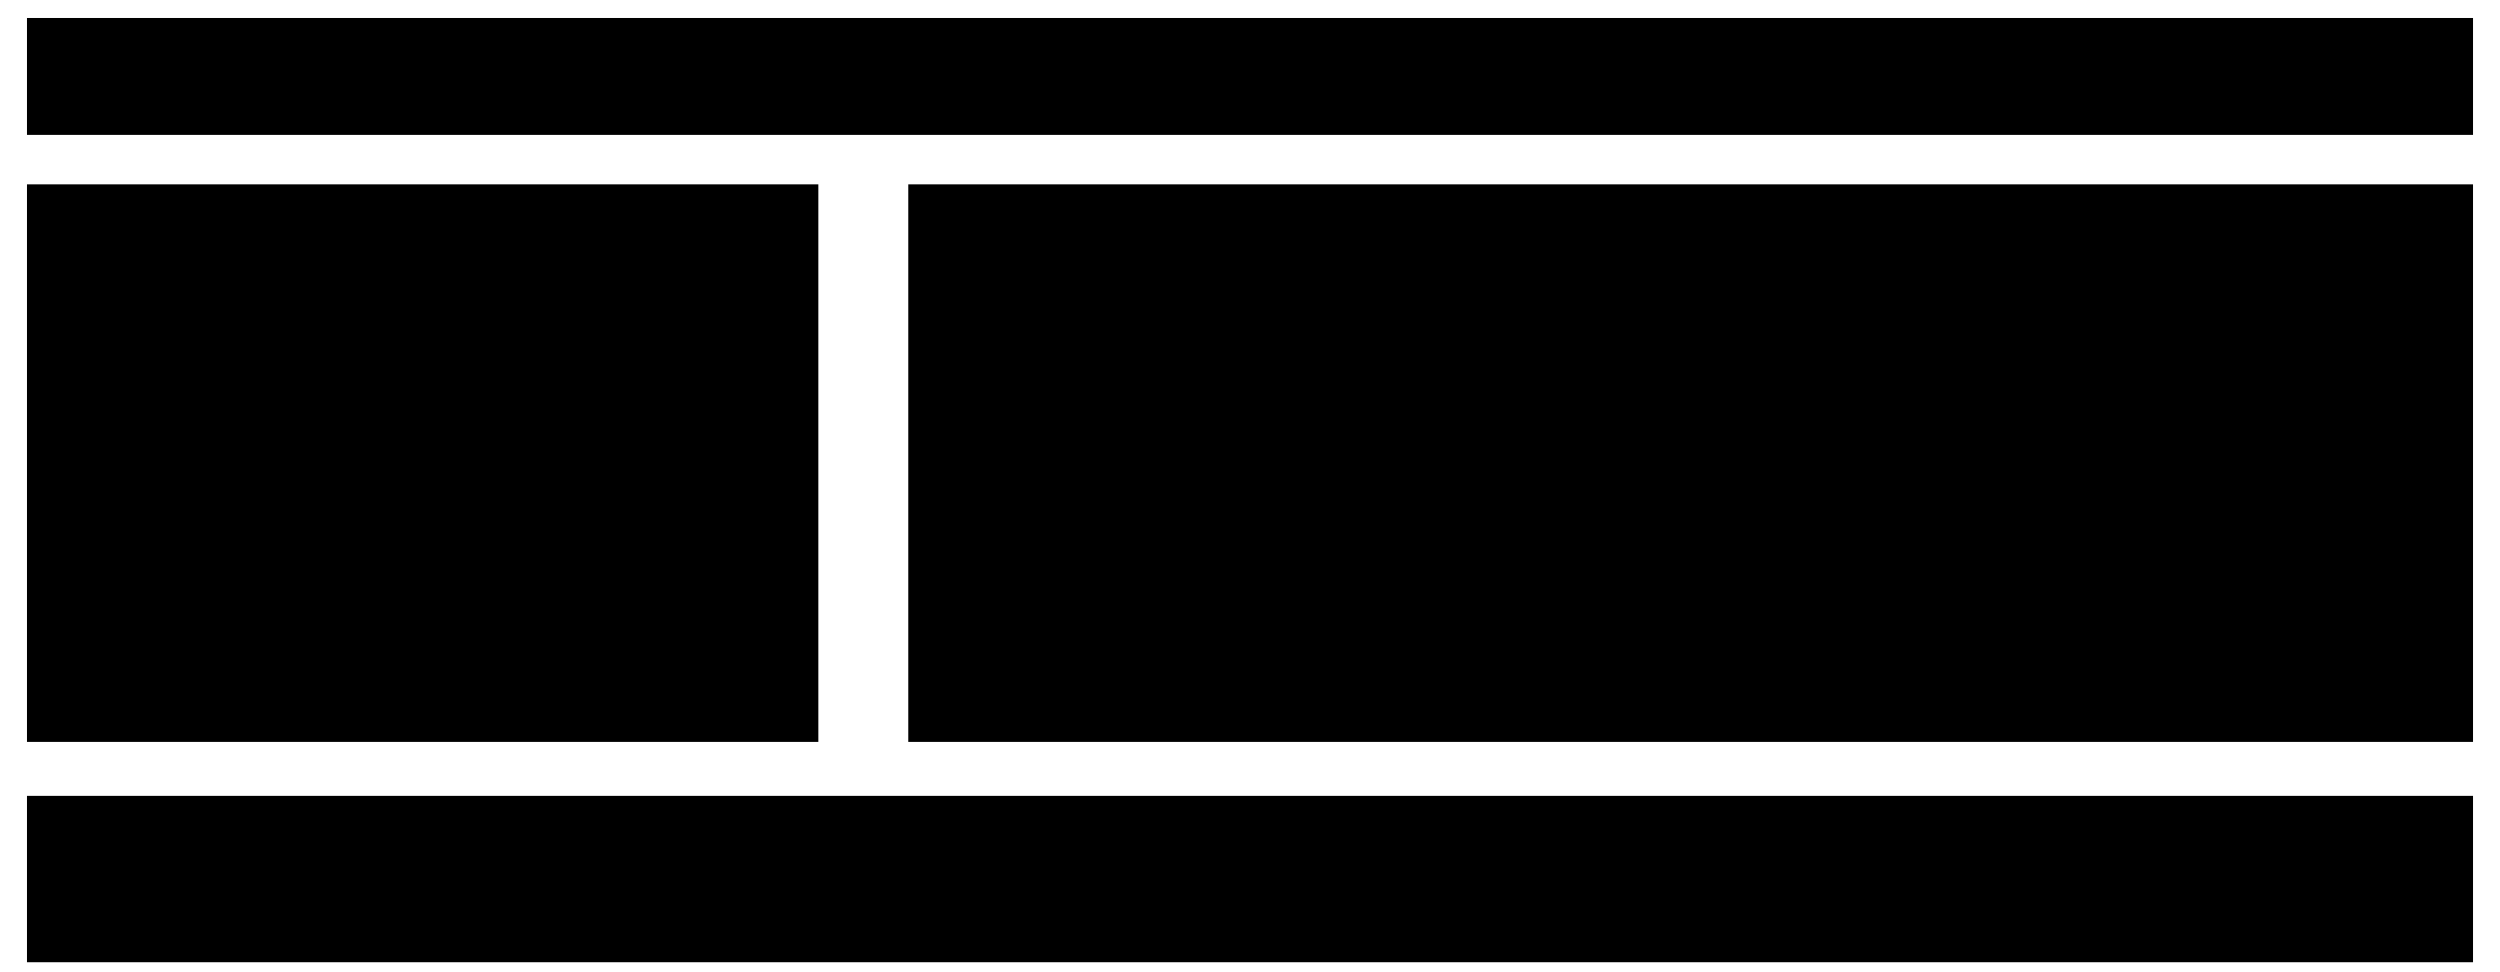
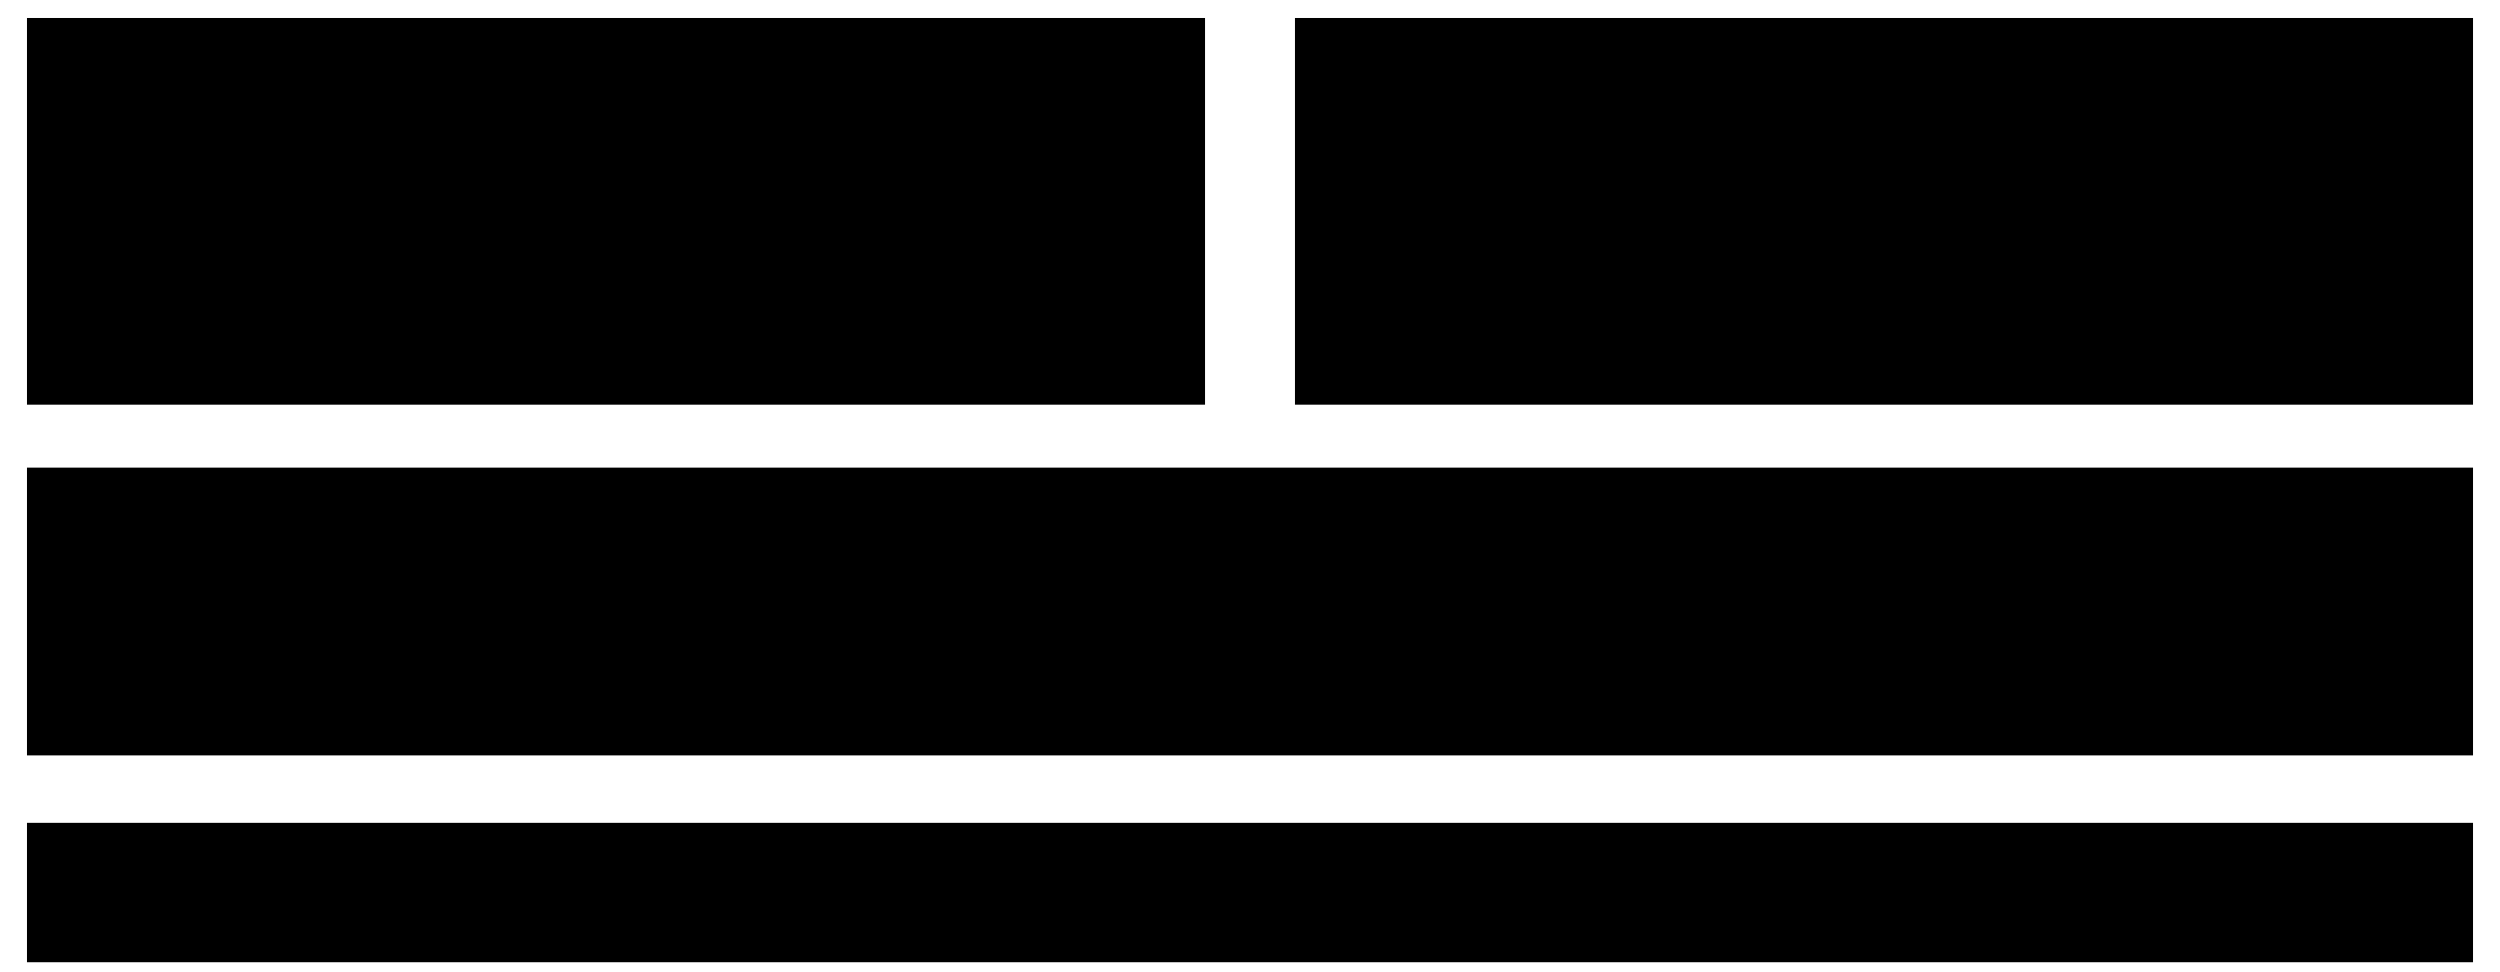
- <svg xmlns="http://www.w3.org/2000/svg" viewBox="0 0 556 216" style="min-width:420px" role="img" aria-label="変更制限の不具合は修正済みだが、設計の前提を見直さずに追加対応を続ける。左では支出の承認と証憑の確認という別の業務判断を区別する。証憑だけ修正する場合は上長承認を維持し、経理の確認をやり直す。右では共通の承認済み状態を参照したまま、変更制限の個別修正、差し戻し、再提出の条件を追加。レビューのたび複数の処理とテストを読み直す負担が残る。">
-   <rect class="badge" x="6" y="4" width="544" height="26" />
-   <text class="label" x="20" y="22">変更制限は修正。でも、設計の前提は見直さずに追加</text>
-   <rect class="field" x="6" y="41" width="176" height="124" />
-   <text class="title" x="18" y="60">区別すべき業務の判断</text>
-   <rect class="badge" x="18" y="69" width="152" height="39" />
-   <text class="label" x="30" y="84">上長：支出を承認</text>
-   <text class="note" x="30" y="101">証憑だけの修正なら維持</text>
-   <rect class="badge" x="18" y="116" width="152" height="39" />
-   <text class="label" x="30" y="131">経理：証憑を確認</text>
-   <text class="note" x="30" y="148">再提出された証憑を再確認</text>
-   <rect class="field" x="202" y="41" width="348" height="124" />
-   <text class="title" x="214" y="60">同じ承認状態のまま処理を追加</text>
-   <rect class="badge" x="214" y="69" width="324" height="23" />
-   <text class="label" x="376" y="85" text-anchor="middle">共通の承認状態</text>
-   <path class="flow" d="M260 94 V106" />
-   <path class="flow" d="M376 94 V106" />
-   <path class="flow" d="M492 94 V106" />
-   <rect class="badge" x="214" y="108" width="92" height="45" />
-   <path class="link" d="M223 116 h10 v15 h-10 z M225 121 h6 M225 125 h6" />
-   <text class="label" x="237" y="124">変更制限</text>
-   <text class="note" x="260" y="144" text-anchor="middle">個別に修正</text>
-   <rect class="badge" x="330" y="108" width="92" height="45" />
-   <path class="link" d="M339 116 h10 v15 h-10 z M341 121 h6 M341 125 h6" />
-   <text class="label" x="353" y="124">差し戻し</text>
-   <text class="note" x="376" y="144" text-anchor="middle">例外を追加</text>
-   <rect class="badge" x="446" y="108" width="92" height="45" />
-   <path class="link" d="M455 116 h10 v15 h-10 z M457 121 h6 M457 125 h6" />
-   <text class="label" x="469" y="124">再提出</text>
-   <text class="note" x="492" y="144" text-anchor="middle">条件を追加</text>
-   <rect class="box focus" x="6" y="177" width="544" height="37" />
-   <path class="link" d="M28 182 h15 v21 h-15 z M24 186 h15 v21 h-15 z M20 190 h15 v21 h-15 z M23 196 h8 M23 200 h8" />
-   <g transform="translate(55 194) scale(.35)">
+ <svg xmlns="http://www.w3.org/2000/svg" viewBox="0 0 556 216" style="min-width:420px" role="img" aria-label="前のページの不具合は、上長承認後から変更を禁止する修正で解消。一方、上長の支出承認と経理の証憑確認を同じ承認済み状態で扱う設計は残った。その設計のまま差し戻しと再提出を追加し、複数の処理とテストを読み直す負担が増えた。">
+   <rect class="field" x="6" y="4" width="262" height="86" />
+   <text class="title" x="20" y="25">修正した動作</text>
+   <rect class="badge" x="18" y="40" width="107" height="34" />
+   <text class="label" x="71.5" y="61" text-anchor="middle">上長承認後</text>
+   <path class="flow" d="M127 57 H143" />
+   <rect class="badge" x="145" y="40" width="111" height="34" />
+   <path class="link" d="M158 55 v-4 a4 4 0 0 1 8 0 v4 M156 55 h12 v9 h-12 z" />
+   <text class="label" x="178" y="61">変更不可</text>
+   <rect class="field" x="288" y="4" width="262" height="86" />
+   <text class="title" x="302" y="25">そのまま残った設計</text>
+   <rect class="badge" x="300" y="35" width="110" height="21" />
+   <text class="note" x="355" y="50" text-anchor="middle">上長：支出承認</text>
+   <rect class="badge" x="426" y="35" width="112" height="21" />
+   <text class="note" x="482" y="50" text-anchor="middle">経理：証憑確認</text>
+   <path class="link" d="M355 56 V61 H482 V56 M419 61 V66" />
+   <rect class="badge" x="300" y="66" width="238" height="18" />
+   <text class="note" x="419" y="79" text-anchor="middle">同じ「承認済み」で扱う</text>
+   <path class="flow" d="M419 91 V102" />
+   <rect class="field" x="6" y="104" width="544" height="64" />
+   <text class="title" x="20" y="120">その設計のまま、差し戻し・再提出を追加</text>
+   <text class="note" x="20" y="137">証憑だけ再提出：上長承認は維持／経理の確認はやり直す</text>
+   <rect class="badge" x="18" y="143" width="156" height="20" />
+   <path class="link" d="M26 147 h9 v14 h-9 z M28 151 h5 M28 155 h5" />
+   <text class="note" x="43" y="158">変更制限：修正済み</text>
+   <rect class="badge" x="200" y="143" width="156" height="20" />
+   <path class="link" d="M208 147 h9 v14 h-9 z M210 151 h5 M210 155 h5" />
+   <text class="note" x="225" y="158">差し戻し：例外を追加</text>
+   <rect class="badge" x="382" y="143" width="156" height="20" />
+   <path class="link" d="M390 147 h9 v14 h-9 z M392 151 h5 M392 155 h5" />
+   <text class="note" x="407" y="158">再提出：条件を追加</text>
+   <path class="flow" d="M278 169 V181" />
+   <rect class="box focus" x="6" y="183" width="544" height="31" />
+   <path class="link" d="M28 186 h13 v19 h-13 z M24 189 h13 v19 h-13 z M20 192 h13 v19 h-13 z M23 198 h7 M23 202 h7" />
+   <g transform="translate(55 198) scale(.3)">
    <path class="link" d="M12 -14 a12 12 0 1 1 -24 0 a12 12 0 1 1 24 0 M-24 28 v-6 c0 -27 48 -27 48 0 v6" />
  </g>
-   <text class="label" x="78" y="193">追加のたび、複数の処理とテストを読み直す</text>
-   <text class="note" x="78" y="208">個々の動作は通る。でも、どの業務判断を守るか追いにくい</text>
+   <text class="label" x="78" y="197">追加のたび、複数の処理とテストを読み直す</text>
+   <text class="note" x="78" y="210">何の判断を、どこで守るか確かめる負担が増える</text>
</svg>
